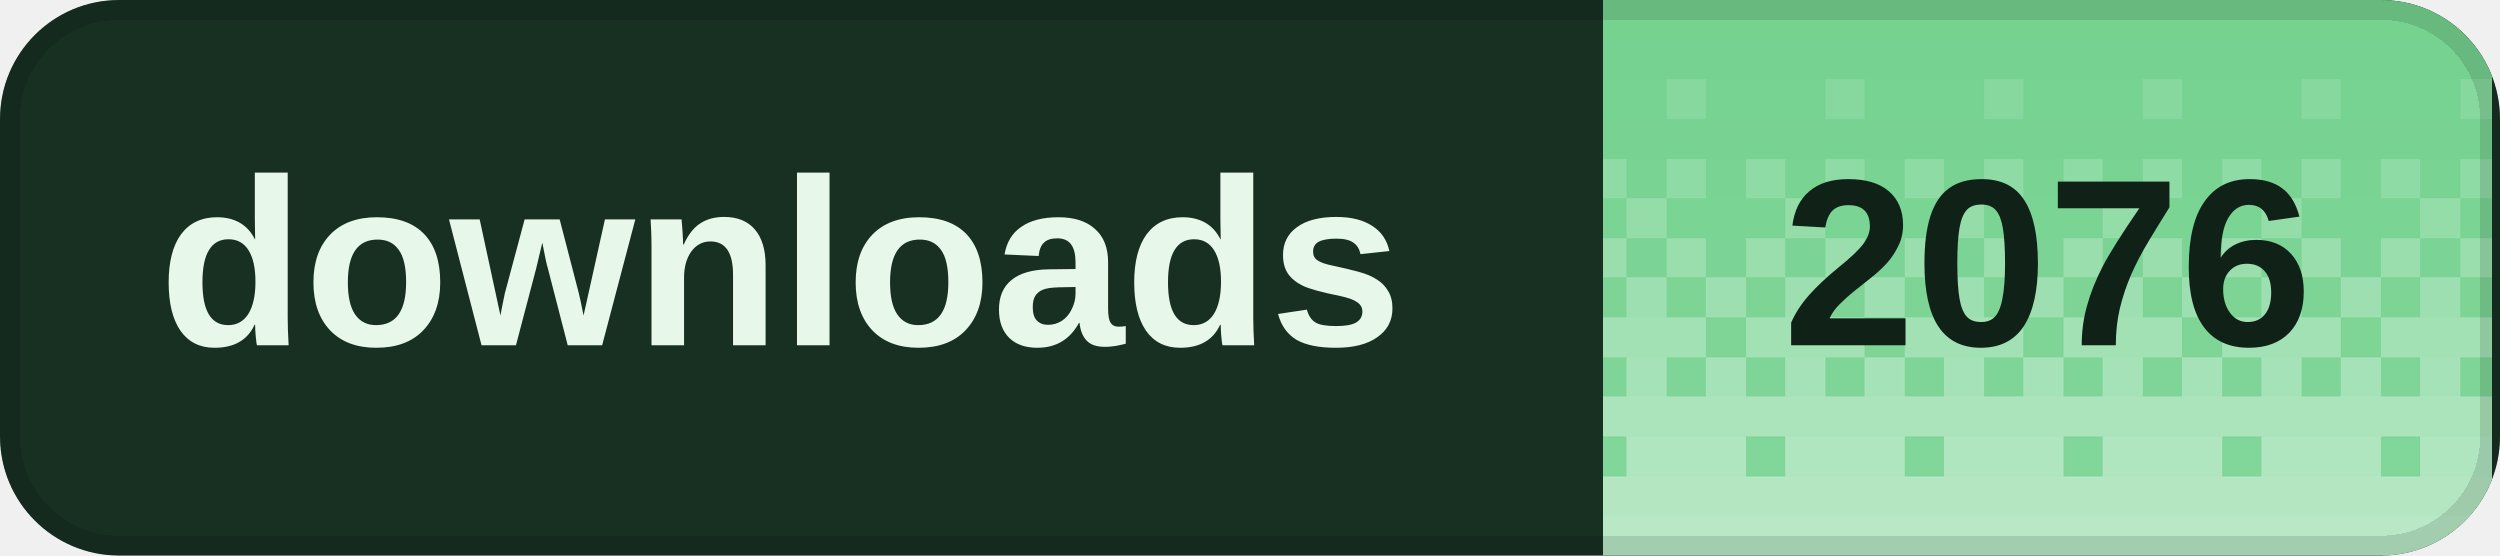
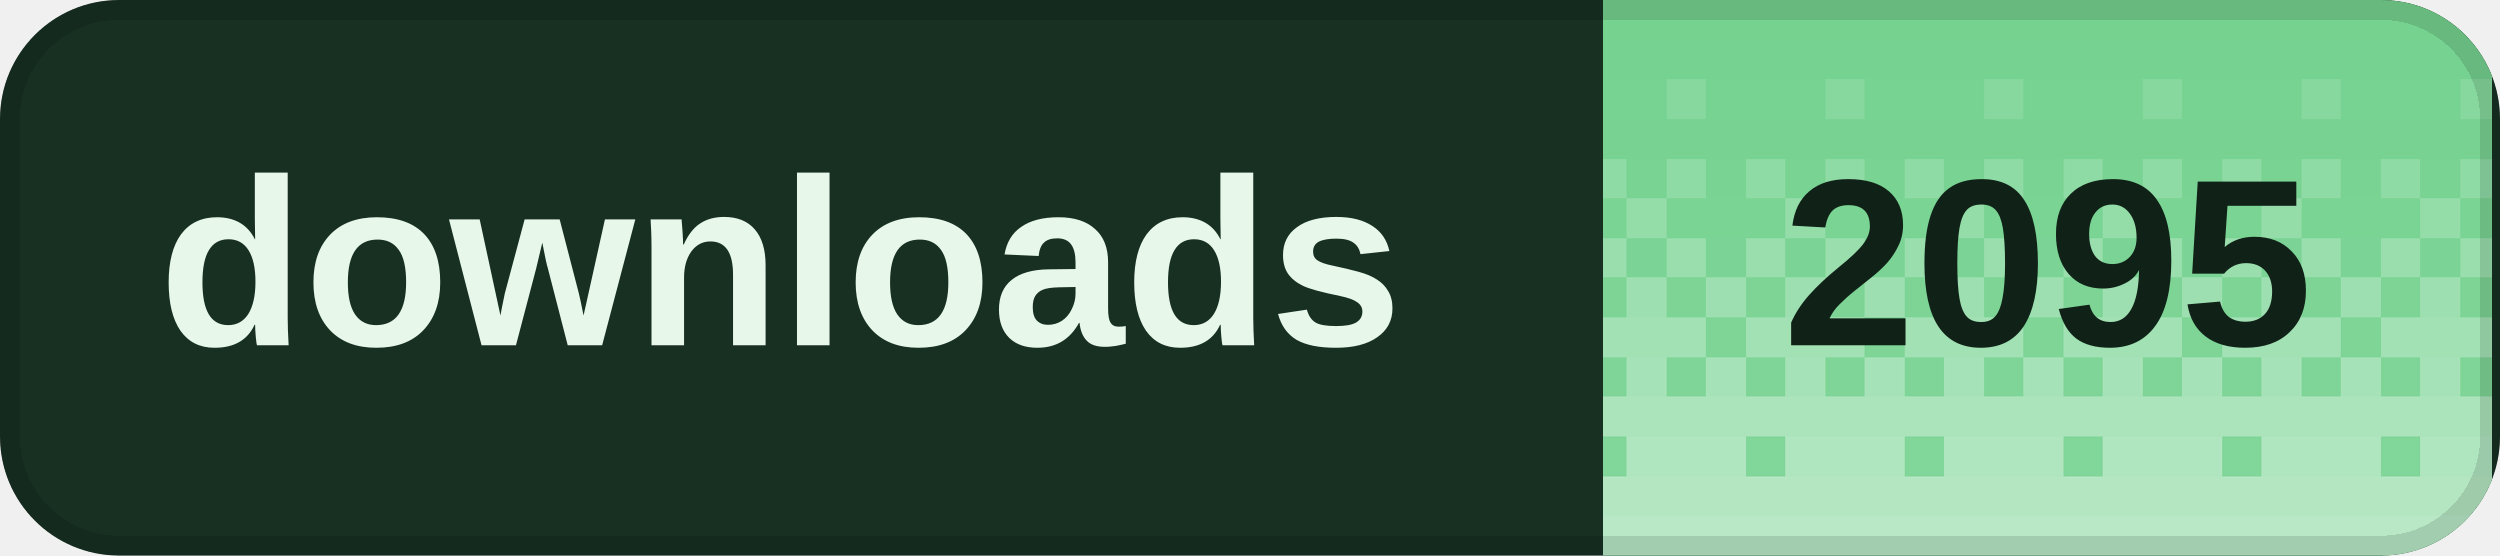
<svg xmlns="http://www.w3.org/2000/svg" width="126" height="28" viewBox="0 0 126 28" role="img" aria-labelledby="title desc" shape-rendering="crispEdges">
  <defs>
    <clipPath id="badge-clip">
      <rect width="126" height="28" rx="6" />
    </clipPath>
    <pattern id="dither" width="8" height="28" patternUnits="userSpaceOnUse">
      <rect x="0" y="0" width="2" height="2" fill="#fff" fill-opacity="0.020" />
      <rect x="2" y="0" width="2" height="2" fill="#fff" fill-opacity="0.020" />
      <rect x="4" y="0" width="2" height="2" fill="#fff" fill-opacity="0.020" />
      <rect x="6" y="0" width="2" height="2" fill="#fff" fill-opacity="0.020" />
      <rect x="0" y="2" width="2" height="2" fill="#fff" fill-opacity="0.028" />
      <rect x="2" y="2" width="2" height="2" fill="#fff" fill-opacity="0.028" />
      <rect x="4" y="2" width="2" height="2" fill="#fff" fill-opacity="0.028" />
      <rect x="6" y="2" width="2" height="2" fill="#fff" fill-opacity="0.028" />
      <rect x="0" y="4" width="2" height="2" fill="#fff" fill-opacity="0.036" />
      <rect x="2" y="4" width="2" height="2" fill="#fff" fill-opacity="0.036" />
      <rect x="4" y="4" width="2" height="2" fill="#fff" fill-opacity="0.145" />
      <rect x="6" y="4" width="2" height="2" fill="#fff" fill-opacity="0.036" />
      <rect x="0" y="6" width="2" height="2" fill="#fff" fill-opacity="0.044" />
      <rect x="2" y="6" width="2" height="2" fill="#fff" fill-opacity="0.044" />
      <rect x="4" y="6" width="2" height="2" fill="#fff" fill-opacity="0.044" />
      <rect x="6" y="6" width="2" height="2" fill="#fff" fill-opacity="0.044" />
      <rect x="0" y="8" width="2" height="2" fill="#fff" fill-opacity="0.209" />
      <rect x="2" y="8" width="2" height="2" fill="#fff" fill-opacity="0.052" />
      <rect x="4" y="8" width="2" height="2" fill="#fff" fill-opacity="0.209" />
      <rect x="6" y="8" width="2" height="2" fill="#fff" fill-opacity="0.052" />
      <rect x="0" y="10" width="2" height="2" fill="#fff" fill-opacity="0.060" />
      <rect x="2" y="10" width="2" height="2" fill="#fff" fill-opacity="0.242" />
      <rect x="4" y="10" width="2" height="2" fill="#fff" fill-opacity="0.060" />
      <rect x="6" y="10" width="2" height="2" fill="#fff" fill-opacity="0.060" />
      <rect x="0" y="12" width="2" height="2" fill="#fff" fill-opacity="0.274" />
      <rect x="2" y="12" width="2" height="2" fill="#fff" fill-opacity="0.068" />
      <rect x="4" y="12" width="2" height="2" fill="#fff" fill-opacity="0.274" />
      <rect x="6" y="12" width="2" height="2" fill="#fff" fill-opacity="0.068" />
      <rect x="0" y="14" width="2" height="2" fill="#fff" fill-opacity="0.077" />
      <rect x="2" y="14" width="2" height="2" fill="#fff" fill-opacity="0.306" />
      <rect x="4" y="14" width="2" height="2" fill="#fff" fill-opacity="0.077" />
      <rect x="6" y="14" width="2" height="2" fill="#fff" fill-opacity="0.306" />
      <rect x="0" y="16" width="2" height="2" fill="#fff" fill-opacity="0.338" />
      <rect x="2" y="16" width="2" height="2" fill="#fff" fill-opacity="0.338" />
      <rect x="4" y="16" width="2" height="2" fill="#fff" fill-opacity="0.338" />
      <rect x="6" y="16" width="2" height="2" fill="#fff" fill-opacity="0.085" />
      <rect x="0" y="18" width="2" height="2" fill="#fff" fill-opacity="0.093" />
      <rect x="2" y="18" width="2" height="2" fill="#fff" fill-opacity="0.371" />
      <rect x="4" y="18" width="2" height="2" fill="#fff" fill-opacity="0.093" />
      <rect x="6" y="18" width="2" height="2" fill="#fff" fill-opacity="0.371" />
      <rect x="0" y="20" width="2" height="2" fill="#fff" fill-opacity="0.403" />
      <rect x="2" y="20" width="2" height="2" fill="#fff" fill-opacity="0.403" />
      <rect x="4" y="20" width="2" height="2" fill="#fff" fill-opacity="0.403" />
      <rect x="6" y="20" width="2" height="2" fill="#fff" fill-opacity="0.403" />
      <rect x="0" y="22" width="2" height="2" fill="#fff" fill-opacity="0.109" />
      <rect x="2" y="22" width="2" height="2" fill="#fff" fill-opacity="0.435" />
      <rect x="4" y="22" width="2" height="2" fill="#fff" fill-opacity="0.435" />
      <rect x="6" y="22" width="2" height="2" fill="#fff" fill-opacity="0.435" />
      <rect x="0" y="24" width="2" height="2" fill="#fff" fill-opacity="0.468" />
      <rect x="2" y="24" width="2" height="2" fill="#fff" fill-opacity="0.468" />
      <rect x="4" y="24" width="2" height="2" fill="#fff" fill-opacity="0.468" />
      <rect x="6" y="24" width="2" height="2" fill="#fff" fill-opacity="0.468" />
      <rect x="0" y="26" width="2" height="2" fill="#fff" fill-opacity="0.500" />
      <rect x="2" y="26" width="2" height="2" fill="#fff" fill-opacity="0.500" />
      <rect x="4" y="26" width="2" height="2" fill="#fff" fill-opacity="0.500" />
      <rect x="6" y="26" width="2" height="2" fill="#fff" fill-opacity="0.500" />
    </pattern>
  </defs>
  <g clip-path="url(#badge-clip)">
    <rect width="126" height="28" fill="#183022" />
    <rect x="80.8" width="44.8" height="28" fill="#72d18d" />
    <rect x="80.8" width="44.8" height="28" fill="url(#dither)" />
  </g>
  <rect x="0.5" y="0.5" width="125" height="27" rx="5.5" fill="none" stroke="#000" stroke-opacity="0.12" />
  <g fill="#e7f8eb" font-family="Geist,Arial,sans-serif" font-size="12" font-weight="600" dominant-baseline="middle">
    <text x="8" y="14">downloads</text>
  </g>
-   <text x="103.2" y="14" fill="#102117" font-family="Geist,Arial,sans-serif" font-size="12" font-weight="700" text-anchor="middle" dominant-baseline="middle">2076</text>
+   <text x="103.2" y="14" fill="#102117" font-family="Geist,Arial,sans-serif" font-size="12" font-weight="700" text-anchor="middle" dominant-baseline="middle">2095</text>
</svg>
